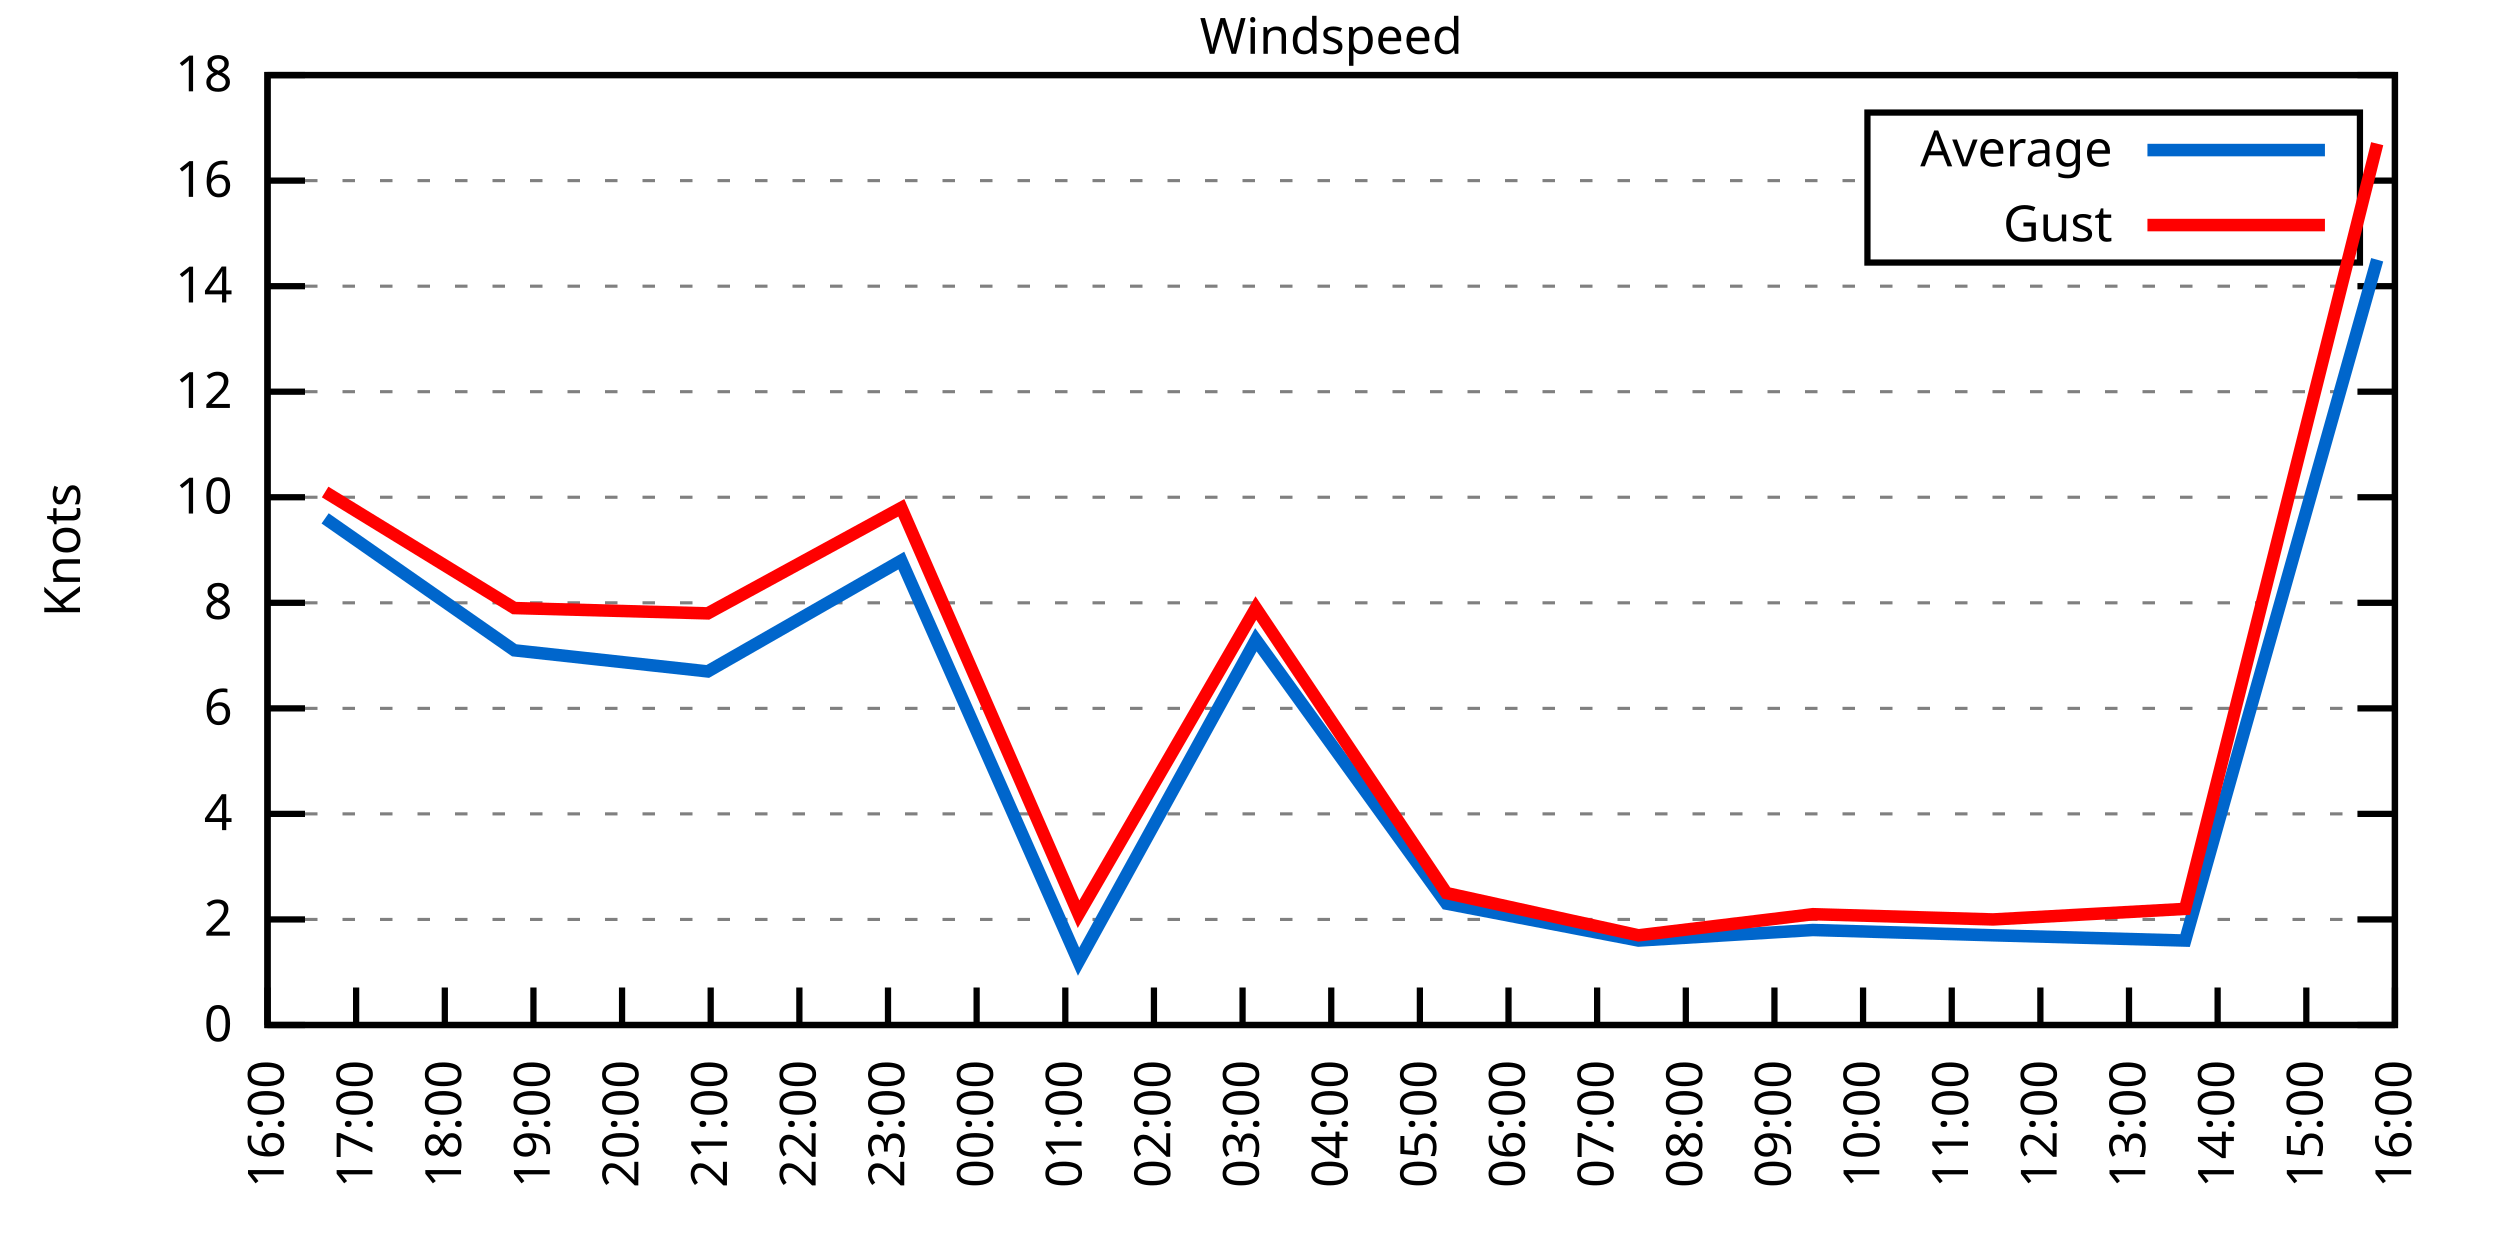
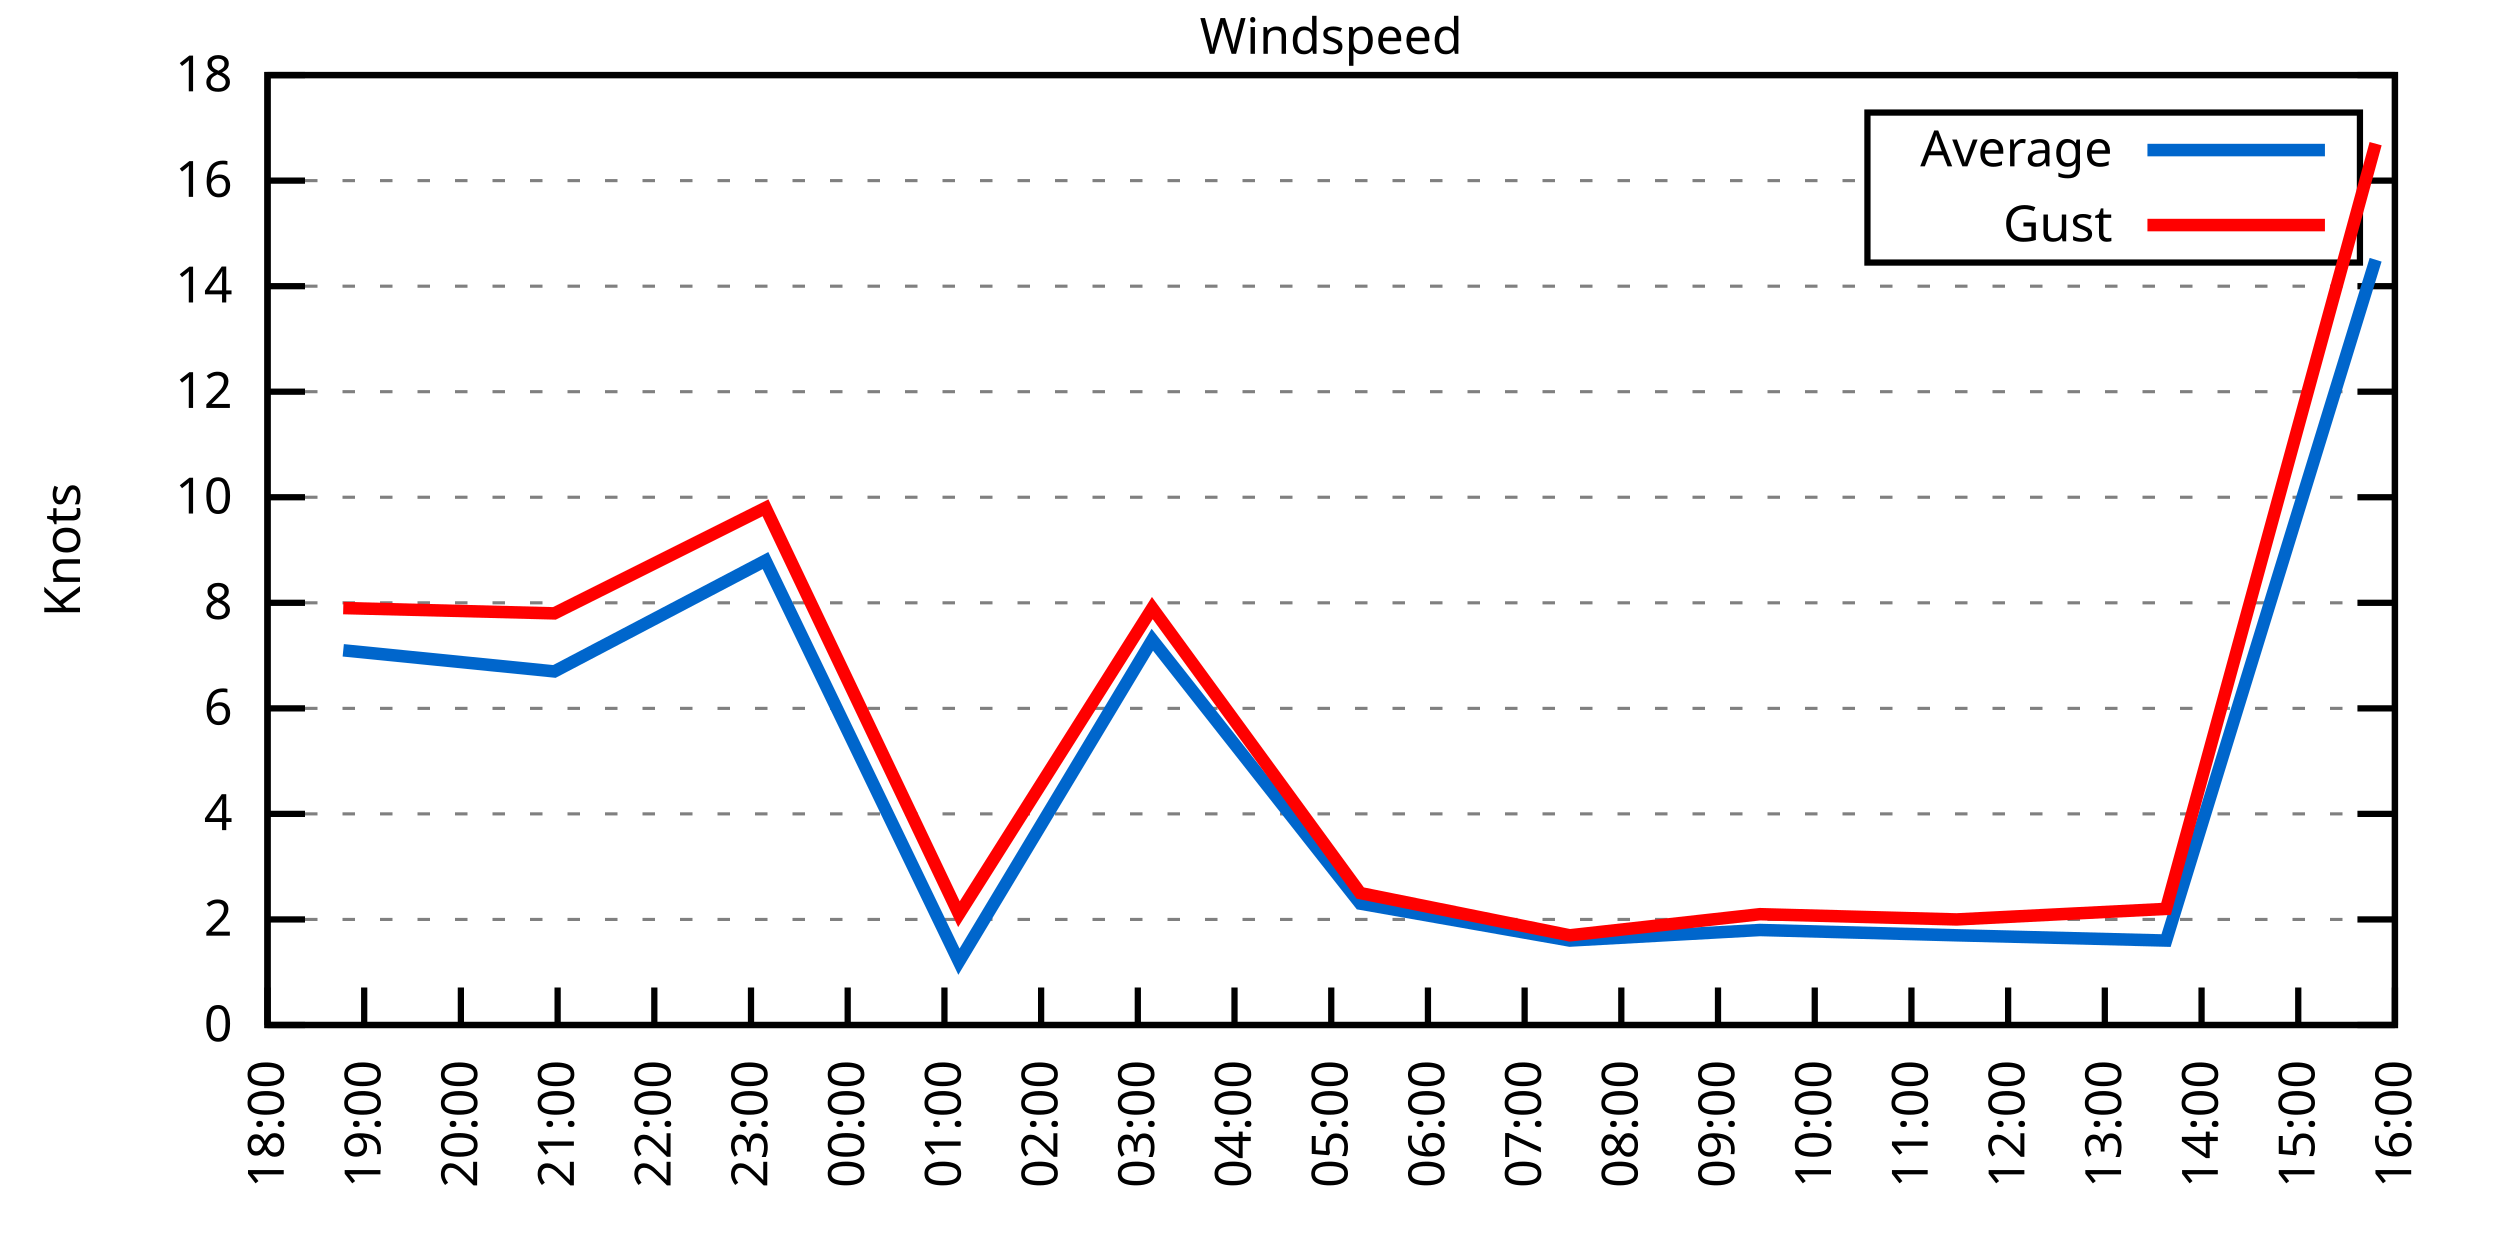
<svg xmlns="http://www.w3.org/2000/svg" xmlns:xlink="http://www.w3.org/1999/xlink" width="400" height="200" viewBox="0 0 400 200">
  <g id="gnuplot_canvas">
    <rect x="0" y="0" width="400" height="200" fill="none" />
    <defs>
      <circle id="gpDot" r="0.5" stroke-width="0.5" stroke="currentColor" />
      <path id="gpPt0" stroke-width="0.333" stroke="currentColor" d="M-1,0 h2 M0,-1 v2" />
      <path id="gpPt1" stroke-width="0.333" stroke="currentColor" d="M-1,-1 L1,1 M1,-1 L-1,1" />
      <path id="gpPt2" stroke-width="0.333" stroke="currentColor" d="M-1,0 L1,0 M0,-1 L0,1 M-1,-1 L1,1 M-1,1 L1,-1" />
      <rect id="gpPt3" stroke-width="0.333" stroke="currentColor" x="-1" y="-1" width="2" height="2" />
      <rect id="gpPt4" stroke-width="0.333" stroke="currentColor" fill="currentColor" x="-1" y="-1" width="2" height="2" />
      <circle id="gpPt5" stroke-width="0.333" stroke="currentColor" cx="0" cy="0" r="1" />
      <use xlink:href="#gpPt5" id="gpPt6" fill="currentColor" stroke="none" />
      <path id="gpPt7" stroke-width="0.333" stroke="currentColor" d="M0,-1.33 L-1.33,0.67 L1.33,0.67 z" />
      <use xlink:href="#gpPt7" id="gpPt8" fill="currentColor" stroke="none" />
      <use xlink:href="#gpPt7" id="gpPt9" stroke="currentColor" transform="rotate(180)" />
      <use xlink:href="#gpPt9" id="gpPt10" fill="currentColor" stroke="none" />
      <use xlink:href="#gpPt3" id="gpPt11" stroke="currentColor" transform="rotate(45)" />
      <use xlink:href="#gpPt11" id="gpPt12" fill="currentColor" stroke="none" />
      <path id="gpPt13" stroke-width="0.333" stroke="currentColor" d="M0,1.330 L1.265,0.411 L0.782,-1.067 L-0.782,-1.076 L-1.265,0.411 z" />
      <use xlink:href="#gpPt13" id="gpPt14" fill="currentColor" stroke="none" />
      <filter id="textbox" filterUnits="objectBoundingBox" x="0" y="0" height="1" width="1">
        <feFlood flood-color="white" flood-opacity="1" result="bgnd" />
        <feComposite in="SourceGraphic" in2="bgnd" operator="atop" />
      </filter>
      <filter id="greybox" filterUnits="objectBoundingBox" x="0" y="0" height="1" width="1">
        <feFlood flood-color="lightgrey" flood-opacity="1" result="grey" />
        <feComposite in="SourceGraphic" in2="grey" operator="atop" />
      </filter>
    </defs>
    <g fill="none" color="white" stroke="currentColor" stroke-width="1.00" stroke-linecap="butt" stroke-linejoin="miter">
</g>
    <g fill="none" color="black" stroke="currentColor" stroke-width="1.00" stroke-linecap="butt" stroke-linejoin="miter">
      <g stroke="none" shape-rendering="crispEdges">
        <polygon fill="rgb(255, 255, 255)" points="42.80,164.00 383.18,164.00 383.18,12.02 42.80,12.02 " />
      </g>
    </g>
    <g fill="none" color="black" stroke="currentColor" stroke-width="1.00" stroke-linecap="butt" stroke-linejoin="miter">
</g>
    <g fill="none" color="black" stroke="black" stroke-width="0.50" stroke-linecap="butt" stroke-linejoin="miter">
</g>
    <g fill="none" color="gray" stroke="currentColor" stroke-width="0.50" stroke-linecap="butt" stroke-linejoin="miter">
      <path stroke="gray" stroke-dasharray="2,4" class="gridline" d="M42.80,164.00 L383.19,164.00  " />
    </g>
    <g fill="none" color="gray" stroke="gray" stroke-width="1.00" stroke-linecap="butt" stroke-linejoin="miter">
</g>
    <g fill="none" color="black" stroke="currentColor" stroke-width="1.00" stroke-linecap="butt" stroke-linejoin="miter">
      <path stroke="black" d="M42.80,164.00 L48.80,164.00 M383.19,164.00 L377.19,164.00  " />
      <g transform="translate(37.20,166.60)" stroke="none" fill="black" font-family="Sans" font-size="8.00" text-anchor="end">
        <text>
          <tspan font-family="Sans"> 0</tspan>
        </text>
      </g>
    </g>
    <g fill="none" color="black" stroke="currentColor" stroke-width="1.00" stroke-linecap="butt" stroke-linejoin="miter">
</g>
    <g fill="none" color="black" stroke="black" stroke-width="0.50" stroke-linecap="butt" stroke-linejoin="miter">
</g>
    <g fill="none" color="gray" stroke="currentColor" stroke-width="0.50" stroke-linecap="butt" stroke-linejoin="miter">
      <path stroke="gray" stroke-dasharray="2,4" class="gridline" d="M42.80,147.11 L383.19,147.11  " />
    </g>
    <g fill="none" color="gray" stroke="gray" stroke-width="1.00" stroke-linecap="butt" stroke-linejoin="miter">
</g>
    <g fill="none" color="black" stroke="currentColor" stroke-width="1.00" stroke-linecap="butt" stroke-linejoin="miter">
      <path stroke="black" d="M42.80,147.11 L48.80,147.11 M383.19,147.11 L377.19,147.11  " />
      <g transform="translate(37.20,149.71)" stroke="none" fill="black" font-family="Sans" font-size="8.00" text-anchor="end">
        <text>
          <tspan font-family="Sans"> 2</tspan>
        </text>
      </g>
    </g>
    <g fill="none" color="black" stroke="currentColor" stroke-width="1.00" stroke-linecap="butt" stroke-linejoin="miter">
</g>
    <g fill="none" color="black" stroke="black" stroke-width="0.50" stroke-linecap="butt" stroke-linejoin="miter">
</g>
    <g fill="none" color="gray" stroke="currentColor" stroke-width="0.50" stroke-linecap="butt" stroke-linejoin="miter">
      <path stroke="gray" stroke-dasharray="2,4" class="gridline" d="M42.80,130.22 L383.19,130.22  " />
    </g>
    <g fill="none" color="gray" stroke="gray" stroke-width="1.00" stroke-linecap="butt" stroke-linejoin="miter">
</g>
    <g fill="none" color="black" stroke="currentColor" stroke-width="1.00" stroke-linecap="butt" stroke-linejoin="miter">
      <path stroke="black" d="M42.80,130.22 L48.80,130.22 M383.19,130.22 L377.19,130.22  " />
      <g transform="translate(37.20,132.82)" stroke="none" fill="black" font-family="Sans" font-size="8.00" text-anchor="end">
        <text>
          <tspan font-family="Sans"> 4</tspan>
        </text>
      </g>
    </g>
    <g fill="none" color="black" stroke="currentColor" stroke-width="1.00" stroke-linecap="butt" stroke-linejoin="miter">
</g>
    <g fill="none" color="black" stroke="black" stroke-width="0.50" stroke-linecap="butt" stroke-linejoin="miter">
</g>
    <g fill="none" color="gray" stroke="currentColor" stroke-width="0.50" stroke-linecap="butt" stroke-linejoin="miter">
      <path stroke="gray" stroke-dasharray="2,4" class="gridline" d="M42.80,113.34 L383.19,113.34  " />
    </g>
    <g fill="none" color="gray" stroke="gray" stroke-width="1.00" stroke-linecap="butt" stroke-linejoin="miter">
</g>
    <g fill="none" color="black" stroke="currentColor" stroke-width="1.00" stroke-linecap="butt" stroke-linejoin="miter">
      <path stroke="black" d="M42.80,113.34 L48.80,113.34 M383.19,113.34 L377.19,113.34  " />
      <g transform="translate(37.20,115.94)" stroke="none" fill="black" font-family="Sans" font-size="8.00" text-anchor="end">
        <text>
          <tspan font-family="Sans"> 6</tspan>
        </text>
      </g>
    </g>
    <g fill="none" color="black" stroke="currentColor" stroke-width="1.00" stroke-linecap="butt" stroke-linejoin="miter">
</g>
    <g fill="none" color="black" stroke="black" stroke-width="0.50" stroke-linecap="butt" stroke-linejoin="miter">
</g>
    <g fill="none" color="gray" stroke="currentColor" stroke-width="0.50" stroke-linecap="butt" stroke-linejoin="miter">
      <path stroke="gray" stroke-dasharray="2,4" class="gridline" d="M42.80,96.45 L383.19,96.45  " />
    </g>
    <g fill="none" color="gray" stroke="gray" stroke-width="1.00" stroke-linecap="butt" stroke-linejoin="miter">
</g>
    <g fill="none" color="black" stroke="currentColor" stroke-width="1.00" stroke-linecap="butt" stroke-linejoin="miter">
      <path stroke="black" d="M42.80,96.45 L48.80,96.45 M383.19,96.45 L377.19,96.45  " />
      <g transform="translate(37.20,99.05)" stroke="none" fill="black" font-family="Sans" font-size="8.00" text-anchor="end">
        <text>
          <tspan font-family="Sans"> 8</tspan>
        </text>
      </g>
    </g>
    <g fill="none" color="black" stroke="currentColor" stroke-width="1.00" stroke-linecap="butt" stroke-linejoin="miter">
</g>
    <g fill="none" color="black" stroke="black" stroke-width="0.50" stroke-linecap="butt" stroke-linejoin="miter">
</g>
    <g fill="none" color="gray" stroke="currentColor" stroke-width="0.50" stroke-linecap="butt" stroke-linejoin="miter">
      <path stroke="gray" stroke-dasharray="2,4" class="gridline" d="M42.80,79.56 L383.19,79.56  " />
    </g>
    <g fill="none" color="gray" stroke="gray" stroke-width="1.00" stroke-linecap="butt" stroke-linejoin="miter">
</g>
    <g fill="none" color="black" stroke="currentColor" stroke-width="1.00" stroke-linecap="butt" stroke-linejoin="miter">
      <path stroke="black" d="M42.80,79.56 L48.80,79.56 M383.19,79.56 L377.19,79.56  " />
      <g transform="translate(37.20,82.16)" stroke="none" fill="black" font-family="Sans" font-size="8.00" text-anchor="end">
        <text>
          <tspan font-family="Sans"> 10</tspan>
        </text>
      </g>
    </g>
    <g fill="none" color="black" stroke="currentColor" stroke-width="1.00" stroke-linecap="butt" stroke-linejoin="miter">
</g>
    <g fill="none" color="black" stroke="black" stroke-width="0.50" stroke-linecap="butt" stroke-linejoin="miter">
</g>
    <g fill="none" color="gray" stroke="currentColor" stroke-width="0.50" stroke-linecap="butt" stroke-linejoin="miter">
      <path stroke="gray" stroke-dasharray="2,4" class="gridline" d="M42.80,62.67 L383.19,62.67  " />
    </g>
    <g fill="none" color="gray" stroke="gray" stroke-width="1.00" stroke-linecap="butt" stroke-linejoin="miter">
</g>
    <g fill="none" color="black" stroke="currentColor" stroke-width="1.00" stroke-linecap="butt" stroke-linejoin="miter">
      <path stroke="black" d="M42.80,62.67 L48.80,62.67 M383.19,62.67 L377.19,62.67  " />
      <g transform="translate(37.20,65.27)" stroke="none" fill="black" font-family="Sans" font-size="8.00" text-anchor="end">
        <text>
          <tspan font-family="Sans"> 12</tspan>
        </text>
      </g>
    </g>
    <g fill="none" color="black" stroke="currentColor" stroke-width="1.00" stroke-linecap="butt" stroke-linejoin="miter">
</g>
    <g fill="none" color="black" stroke="black" stroke-width="0.50" stroke-linecap="butt" stroke-linejoin="miter">
</g>
    <g fill="none" color="gray" stroke="currentColor" stroke-width="0.50" stroke-linecap="butt" stroke-linejoin="miter">
      <path stroke="gray" stroke-dasharray="2,4" class="gridline" d="M42.80,45.79 L383.19,45.79  " />
    </g>
    <g fill="none" color="gray" stroke="gray" stroke-width="1.00" stroke-linecap="butt" stroke-linejoin="miter">
</g>
    <g fill="none" color="black" stroke="currentColor" stroke-width="1.00" stroke-linecap="butt" stroke-linejoin="miter">
      <path stroke="black" d="M42.80,45.79 L48.80,45.79 M383.19,45.79 L377.19,45.79  " />
      <g transform="translate(37.20,48.39)" stroke="none" fill="black" font-family="Sans" font-size="8.00" text-anchor="end">
        <text>
          <tspan font-family="Sans"> 14</tspan>
        </text>
      </g>
    </g>
    <g fill="none" color="black" stroke="currentColor" stroke-width="1.00" stroke-linecap="butt" stroke-linejoin="miter">
</g>
    <g fill="none" color="black" stroke="black" stroke-width="0.50" stroke-linecap="butt" stroke-linejoin="miter">
</g>
    <g fill="none" color="gray" stroke="currentColor" stroke-width="0.50" stroke-linecap="butt" stroke-linejoin="miter">
      <path stroke="gray" stroke-dasharray="2,4" class="gridline" d="M42.80,28.90 L298.79,28.90 M377.59,28.90 L383.19,28.90  " />
    </g>
    <g fill="none" color="gray" stroke="gray" stroke-width="1.00" stroke-linecap="butt" stroke-linejoin="miter">
</g>
    <g fill="none" color="black" stroke="currentColor" stroke-width="1.00" stroke-linecap="butt" stroke-linejoin="miter">
      <path stroke="black" d="M42.80,28.90 L48.80,28.90 M383.19,28.90 L377.19,28.90  " />
      <g transform="translate(37.20,31.50)" stroke="none" fill="black" font-family="Sans" font-size="8.00" text-anchor="end">
        <text>
          <tspan font-family="Sans"> 16</tspan>
        </text>
      </g>
    </g>
    <g fill="none" color="black" stroke="currentColor" stroke-width="1.00" stroke-linecap="butt" stroke-linejoin="miter">
</g>
    <g fill="none" color="black" stroke="black" stroke-width="0.50" stroke-linecap="butt" stroke-linejoin="miter">
</g>
    <g fill="none" color="gray" stroke="currentColor" stroke-width="0.50" stroke-linecap="butt" stroke-linejoin="miter">
      <path stroke="gray" stroke-dasharray="2,4" class="gridline" d="M42.80,12.01 L383.19,12.01  " />
    </g>
    <g fill="none" color="gray" stroke="gray" stroke-width="1.00" stroke-linecap="butt" stroke-linejoin="miter">
</g>
    <g fill="none" color="black" stroke="currentColor" stroke-width="1.00" stroke-linecap="butt" stroke-linejoin="miter">
      <path stroke="black" d="M42.80,12.01 L48.80,12.01 M383.19,12.01 L377.19,12.01  " />
      <g transform="translate(37.20,14.61)" stroke="none" fill="black" font-family="Sans" font-size="8.00" text-anchor="end">
        <text>
          <tspan font-family="Sans"> 18</tspan>
        </text>
      </g>
    </g>
    <g fill="none" color="black" stroke="currentColor" stroke-width="1.00" stroke-linecap="butt" stroke-linejoin="miter">
      <path stroke="black" d="M42.80,164.00 L42.80,158.00  " />
      <g transform="translate(45.40,169.60) rotate(270.00)" stroke="none" fill="black" font-family="Sans" font-size="8.00" text-anchor="end">
        <text>
-           <tspan font-family="Sans">16:00</tspan>
-         </text>
-       </g>
-     </g>
-     <g fill="none" color="black" stroke="currentColor" stroke-width="1.00" stroke-linecap="butt" stroke-linejoin="miter">
-       <path stroke="black" d="M56.98,164.00 L56.98,158.00  " />
-       <g transform="translate(59.58,169.60) rotate(270.00)" stroke="none" fill="black" font-family="Sans" font-size="8.00" text-anchor="end">
-         <text>
-           <tspan font-family="Sans">17:00</tspan>
-         </text>
-       </g>
-     </g>
-     <g fill="none" color="black" stroke="currentColor" stroke-width="1.00" stroke-linecap="butt" stroke-linejoin="miter">
-       <path stroke="black" d="M71.17,164.00 L71.17,158.00  " />
-       <g transform="translate(73.77,169.60) rotate(270.00)" stroke="none" fill="black" font-family="Sans" font-size="8.00" text-anchor="end">
-         <text>
          <tspan font-family="Sans">18:00</tspan>
        </text>
      </g>
    </g>
    <g fill="none" color="black" stroke="currentColor" stroke-width="1.00" stroke-linecap="butt" stroke-linejoin="miter">
-       <path stroke="black" d="M85.35,164.00 L85.35,158.00  " />
-       <g transform="translate(87.95,169.60) rotate(270.00)" stroke="none" fill="black" font-family="Sans" font-size="8.00" text-anchor="end">
+       <path stroke="black" d="M58.27,164.00 L58.27,158.00  " />
+       <g transform="translate(60.87,169.60) rotate(270.00)" stroke="none" fill="black" font-family="Sans" font-size="8.00" text-anchor="end">
        <text>
          <tspan font-family="Sans">19:00</tspan>
        </text>
      </g>
    </g>
    <g fill="none" color="black" stroke="currentColor" stroke-width="1.00" stroke-linecap="butt" stroke-linejoin="miter">
-       <path stroke="black" d="M99.53,164.00 L99.53,158.00  " />
-       <g transform="translate(102.13,169.60) rotate(270.00)" stroke="none" fill="black" font-family="Sans" font-size="8.00" text-anchor="end">
+       <path stroke="black" d="M73.74,164.00 L73.74,158.00  " />
+       <g transform="translate(76.34,169.60) rotate(270.00)" stroke="none" fill="black" font-family="Sans" font-size="8.00" text-anchor="end">
        <text>
          <tspan font-family="Sans">20:00</tspan>
        </text>
      </g>
    </g>
    <g fill="none" color="black" stroke="currentColor" stroke-width="1.00" stroke-linecap="butt" stroke-linejoin="miter">
-       <path stroke="black" d="M113.71,164.00 L113.71,158.00  " />
-       <g transform="translate(116.31,169.60) rotate(270.00)" stroke="none" fill="black" font-family="Sans" font-size="8.00" text-anchor="end">
+       <path stroke="black" d="M89.22,164.00 L89.22,158.00  " />
+       <g transform="translate(91.82,169.60) rotate(270.00)" stroke="none" fill="black" font-family="Sans" font-size="8.00" text-anchor="end">
        <text>
          <tspan font-family="Sans">21:00</tspan>
        </text>
      </g>
    </g>
    <g fill="none" color="black" stroke="currentColor" stroke-width="1.00" stroke-linecap="butt" stroke-linejoin="miter">
-       <path stroke="black" d="M127.90,164.00 L127.90,158.00  " />
-       <g transform="translate(130.50,169.60) rotate(270.00)" stroke="none" fill="black" font-family="Sans" font-size="8.00" text-anchor="end">
+       <path stroke="black" d="M104.69,164.00 L104.69,158.00  " />
+       <g transform="translate(107.29,169.60) rotate(270.00)" stroke="none" fill="black" font-family="Sans" font-size="8.00" text-anchor="end">
        <text>
          <tspan font-family="Sans">22:00</tspan>
        </text>
      </g>
    </g>
    <g fill="none" color="black" stroke="currentColor" stroke-width="1.00" stroke-linecap="butt" stroke-linejoin="miter">
-       <path stroke="black" d="M142.08,164.00 L142.08,158.00  " />
-       <g transform="translate(144.68,169.60) rotate(270.00)" stroke="none" fill="black" font-family="Sans" font-size="8.00" text-anchor="end">
+       <path stroke="black" d="M120.16,164.00 L120.16,158.00  " />
+       <g transform="translate(122.76,169.60) rotate(270.00)" stroke="none" fill="black" font-family="Sans" font-size="8.00" text-anchor="end">
        <text>
          <tspan font-family="Sans">23:00</tspan>
        </text>
      </g>
    </g>
    <g fill="none" color="black" stroke="currentColor" stroke-width="1.00" stroke-linecap="butt" stroke-linejoin="miter">
-       <path stroke="black" d="M156.26,164.00 L156.26,158.00  " />
-       <g transform="translate(158.86,169.60) rotate(270.00)" stroke="none" fill="black" font-family="Sans" font-size="8.00" text-anchor="end">
+       <path stroke="black" d="M135.63,164.00 L135.63,158.00  " />
+       <g transform="translate(138.23,169.60) rotate(270.00)" stroke="none" fill="black" font-family="Sans" font-size="8.00" text-anchor="end">
        <text>
          <tspan font-family="Sans">00:00</tspan>
        </text>
      </g>
    </g>
    <g fill="none" color="black" stroke="currentColor" stroke-width="1.00" stroke-linecap="butt" stroke-linejoin="miter">
-       <path stroke="black" d="M170.45,164.00 L170.45,158.00  " />
-       <g transform="translate(173.05,169.60) rotate(270.00)" stroke="none" fill="black" font-family="Sans" font-size="8.00" text-anchor="end">
+       <path stroke="black" d="M151.11,164.00 L151.11,158.00  " />
+       <g transform="translate(153.71,169.60) rotate(270.00)" stroke="none" fill="black" font-family="Sans" font-size="8.00" text-anchor="end">
        <text>
          <tspan font-family="Sans">01:00</tspan>
        </text>
      </g>
    </g>
    <g fill="none" color="black" stroke="currentColor" stroke-width="1.00" stroke-linecap="butt" stroke-linejoin="miter">
-       <path stroke="black" d="M184.63,164.00 L184.63,158.00  " />
-       <g transform="translate(187.23,169.60) rotate(270.00)" stroke="none" fill="black" font-family="Sans" font-size="8.00" text-anchor="end">
+       <path stroke="black" d="M166.58,164.00 L166.58,158.00  " />
+       <g transform="translate(169.18,169.60) rotate(270.00)" stroke="none" fill="black" font-family="Sans" font-size="8.00" text-anchor="end">
        <text>
          <tspan font-family="Sans">02:00</tspan>
        </text>
      </g>
    </g>
    <g fill="none" color="black" stroke="currentColor" stroke-width="1.00" stroke-linecap="butt" stroke-linejoin="miter">
-       <path stroke="black" d="M198.81,164.00 L198.81,158.00  " />
-       <g transform="translate(201.41,169.60) rotate(270.00)" stroke="none" fill="black" font-family="Sans" font-size="8.00" text-anchor="end">
+       <path stroke="black" d="M182.05,164.00 L182.05,158.00  " />
+       <g transform="translate(184.65,169.60) rotate(270.00)" stroke="none" fill="black" font-family="Sans" font-size="8.00" text-anchor="end">
        <text>
          <tspan font-family="Sans">03:00</tspan>
+         </text>
+       </g>
+     </g>
+     <g fill="none" color="black" stroke="currentColor" stroke-width="1.00" stroke-linecap="butt" stroke-linejoin="miter">
+       <path stroke="black" d="M197.52,164.00 L197.52,158.00  " />
+       <g transform="translate(200.12,169.60) rotate(270.00)" stroke="none" fill="black" font-family="Sans" font-size="8.00" text-anchor="end">
+         <text>
+           <tspan font-family="Sans">04:00</tspan>
        </text>
      </g>
    </g>
    <g fill="none" color="black" stroke="currentColor" stroke-width="1.00" stroke-linecap="butt" stroke-linejoin="miter">
      <path stroke="black" d="M213.00,164.00 L213.00,158.00  " />
      <g transform="translate(215.60,169.60) rotate(270.00)" stroke="none" fill="black" font-family="Sans" font-size="8.00" text-anchor="end">
        <text>
-           <tspan font-family="Sans">04:00</tspan>
-         </text>
-       </g>
-     </g>
-     <g fill="none" color="black" stroke="currentColor" stroke-width="1.00" stroke-linecap="butt" stroke-linejoin="miter">
-       <path stroke="black" d="M227.18,164.00 L227.18,158.00  " />
-       <g transform="translate(229.78,169.60) rotate(270.00)" stroke="none" fill="black" font-family="Sans" font-size="8.00" text-anchor="end">
-         <text>
          <tspan font-family="Sans">05:00</tspan>
        </text>
      </g>
    </g>
    <g fill="none" color="black" stroke="currentColor" stroke-width="1.00" stroke-linecap="butt" stroke-linejoin="miter">
-       <path stroke="black" d="M241.36,164.00 L241.36,158.00  " />
-       <g transform="translate(243.96,169.60) rotate(270.00)" stroke="none" fill="black" font-family="Sans" font-size="8.00" text-anchor="end">
+       <path stroke="black" d="M228.47,164.00 L228.47,158.00  " />
+       <g transform="translate(231.07,169.60) rotate(270.00)" stroke="none" fill="black" font-family="Sans" font-size="8.00" text-anchor="end">
        <text>
          <tspan font-family="Sans">06:00</tspan>
        </text>
      </g>
    </g>
    <g fill="none" color="black" stroke="currentColor" stroke-width="1.00" stroke-linecap="butt" stroke-linejoin="miter">
-       <path stroke="black" d="M255.54,164.00 L255.54,158.00  " />
-       <g transform="translate(258.14,169.60) rotate(270.00)" stroke="none" fill="black" font-family="Sans" font-size="8.00" text-anchor="end">
+       <path stroke="black" d="M243.94,164.00 L243.94,158.00  " />
+       <g transform="translate(246.54,169.60) rotate(270.00)" stroke="none" fill="black" font-family="Sans" font-size="8.00" text-anchor="end">
        <text>
          <tspan font-family="Sans">07:00</tspan>
        </text>
      </g>
    </g>
    <g fill="none" color="black" stroke="currentColor" stroke-width="1.00" stroke-linecap="butt" stroke-linejoin="miter">
-       <path stroke="black" d="M269.73,164.00 L269.73,158.00  " />
-       <g transform="translate(272.33,169.60) rotate(270.00)" stroke="none" fill="black" font-family="Sans" font-size="8.00" text-anchor="end">
+       <path stroke="black" d="M259.41,164.00 L259.41,158.00  " />
+       <g transform="translate(262.01,169.60) rotate(270.00)" stroke="none" fill="black" font-family="Sans" font-size="8.00" text-anchor="end">
        <text>
          <tspan font-family="Sans">08:00</tspan>
        </text>
      </g>
    </g>
    <g fill="none" color="black" stroke="currentColor" stroke-width="1.00" stroke-linecap="butt" stroke-linejoin="miter">
-       <path stroke="black" d="M283.91,164.00 L283.91,158.00  " />
-       <g transform="translate(286.51,169.60) rotate(270.00)" stroke="none" fill="black" font-family="Sans" font-size="8.00" text-anchor="end">
+       <path stroke="black" d="M274.88,164.00 L274.88,158.00  " />
+       <g transform="translate(277.48,169.60) rotate(270.00)" stroke="none" fill="black" font-family="Sans" font-size="8.00" text-anchor="end">
        <text>
          <tspan font-family="Sans">09:00</tspan>
        </text>
      </g>
    </g>
    <g fill="none" color="black" stroke="currentColor" stroke-width="1.00" stroke-linecap="butt" stroke-linejoin="miter">
-       <path stroke="black" d="M298.09,164.00 L298.09,158.00  " />
-       <g transform="translate(300.69,169.60) rotate(270.00)" stroke="none" fill="black" font-family="Sans" font-size="8.00" text-anchor="end">
+       <path stroke="black" d="M290.36,164.00 L290.36,158.00  " />
+       <g transform="translate(292.96,169.60) rotate(270.00)" stroke="none" fill="black" font-family="Sans" font-size="8.00" text-anchor="end">
        <text>
          <tspan font-family="Sans">10:00</tspan>
        </text>
      </g>
    </g>
    <g fill="none" color="black" stroke="currentColor" stroke-width="1.00" stroke-linecap="butt" stroke-linejoin="miter">
-       <path stroke="black" d="M312.28,164.00 L312.28,158.00  " />
-       <g transform="translate(314.88,169.60) rotate(270.00)" stroke="none" fill="black" font-family="Sans" font-size="8.00" text-anchor="end">
+       <path stroke="black" d="M305.83,164.00 L305.83,158.00  " />
+       <g transform="translate(308.43,169.60) rotate(270.00)" stroke="none" fill="black" font-family="Sans" font-size="8.00" text-anchor="end">
        <text>
          <tspan font-family="Sans">11:00</tspan>
        </text>
      </g>
    </g>
    <g fill="none" color="black" stroke="currentColor" stroke-width="1.00" stroke-linecap="butt" stroke-linejoin="miter">
-       <path stroke="black" d="M326.46,164.00 L326.46,158.00  " />
-       <g transform="translate(329.06,169.60) rotate(270.00)" stroke="none" fill="black" font-family="Sans" font-size="8.00" text-anchor="end">
+       <path stroke="black" d="M321.30,164.00 L321.30,158.00  " />
+       <g transform="translate(323.90,169.60) rotate(270.00)" stroke="none" fill="black" font-family="Sans" font-size="8.00" text-anchor="end">
        <text>
          <tspan font-family="Sans">12:00</tspan>
        </text>
      </g>
    </g>
    <g fill="none" color="black" stroke="currentColor" stroke-width="1.00" stroke-linecap="butt" stroke-linejoin="miter">
-       <path stroke="black" d="M340.64,164.00 L340.64,158.00  " />
-       <g transform="translate(343.24,169.60) rotate(270.00)" stroke="none" fill="black" font-family="Sans" font-size="8.00" text-anchor="end">
+       <path stroke="black" d="M336.77,164.00 L336.77,158.00  " />
+       <g transform="translate(339.37,169.60) rotate(270.00)" stroke="none" fill="black" font-family="Sans" font-size="8.00" text-anchor="end">
        <text>
          <tspan font-family="Sans">13:00</tspan>
        </text>
      </g>
    </g>
    <g fill="none" color="black" stroke="currentColor" stroke-width="1.00" stroke-linecap="butt" stroke-linejoin="miter">
-       <path stroke="black" d="M354.82,164.00 L354.82,158.00  " />
-       <g transform="translate(357.42,169.60) rotate(270.00)" stroke="none" fill="black" font-family="Sans" font-size="8.00" text-anchor="end">
+       <path stroke="black" d="M352.25,164.00 L352.25,158.00  " />
+       <g transform="translate(354.85,169.60) rotate(270.00)" stroke="none" fill="black" font-family="Sans" font-size="8.00" text-anchor="end">
        <text>
          <tspan font-family="Sans">14:00</tspan>
        </text>
      </g>
    </g>
    <g fill="none" color="black" stroke="currentColor" stroke-width="1.00" stroke-linecap="butt" stroke-linejoin="miter">
-       <path stroke="black" d="M369.01,164.00 L369.01,158.00  " />
-       <g transform="translate(371.61,169.60) rotate(270.00)" stroke="none" fill="black" font-family="Sans" font-size="8.00" text-anchor="end">
+       <path stroke="black" d="M367.72,164.00 L367.72,158.00  " />
+       <g transform="translate(370.32,169.60) rotate(270.00)" stroke="none" fill="black" font-family="Sans" font-size="8.00" text-anchor="end">
        <text>
          <tspan font-family="Sans">15:00</tspan>
        </text>
      </g>
    </g>
    <g fill="none" color="black" stroke="currentColor" stroke-width="1.00" stroke-linecap="butt" stroke-linejoin="miter">
      <path stroke="black" d="M383.19,164.00 L383.19,158.00  " />
      <g transform="translate(385.79,169.60) rotate(270.00)" stroke="none" fill="black" font-family="Sans" font-size="8.00" text-anchor="end">
        <text>
          <tspan font-family="Sans">16:00</tspan>
        </text>
      </g>
    </g>
    <g fill="none" color="black" stroke="currentColor" stroke-width="1.00" stroke-linecap="butt" stroke-linejoin="miter">
</g>
    <g fill="none" color="black" stroke="currentColor" stroke-width="1.00" stroke-linecap="butt" stroke-linejoin="miter">
      <path stroke="black" d="M42.80,12.01 L42.80,164.00 L383.19,164.00 L383.19,12.01 L42.80,12.01 Z  " />
    </g>
    <g fill="none" color="black" stroke="currentColor" stroke-width="1.00" stroke-linecap="butt" stroke-linejoin="miter">
</g>
    <g fill="none" color="black" stroke="currentColor" stroke-width="1.00" stroke-linecap="butt" stroke-linejoin="miter">
      <path stroke="black" d="M298.79,42.01 L298.79,18.01 L377.59,18.01 L377.59,42.01 L298.79,42.01 Z  " />
    </g>
    <g id="Windspeed_plot_1">
      <g fill="none" color="white" stroke="black" stroke-width="2.00" stroke-linecap="butt" stroke-linejoin="miter">
</g>
      <g fill="none" color="black" stroke="currentColor" stroke-width="2.00" stroke-linecap="butt" stroke-linejoin="miter">
        <g transform="translate(337.99,26.61)" stroke="none" fill="black" font-family="Sans" font-size="8.00" text-anchor="end">
          <text>
            <tspan font-family="Sans">Average</tspan>
          </text>
        </g>
      </g>
      <g fill="none" color="black" stroke="currentColor" stroke-width="2.00" stroke-linecap="butt" stroke-linejoin="miter">
-         <path stroke="rgb(  0, 102, 204)" d="M343.59,24.01 L371.99,24.01 M52.02,82.94 L82.28,104.05 L113.24,107.43 L144.21,89.69 L172.57,153.87 L200.94,102.36   L231.43,144.58 L262.16,150.49 L290.06,148.80 L318.89,149.65 L349.62,150.49 L380.35,41.56  " />
+         <path stroke="rgb(  0, 102, 204)" d="M343.59,24.01 L371.99,24.01 M54.92,104.05 L88.70,107.43 L122.48,89.69 L153.43,153.87 L184.37,102.36 L217.64,144.58   L251.16,150.49 L281.59,148.80 L313.05,149.65 L346.57,150.49 L380.10,41.56  " />
      </g>
    </g>
    <g id="Windspeed_plot_2">
      <g fill="none" color="black" stroke="currentColor" stroke-width="2.00" stroke-linecap="butt" stroke-linejoin="miter">
        <g transform="translate(337.99,38.61)" stroke="none" fill="black" font-family="Sans" font-size="8.00" text-anchor="end">
          <text>
            <tspan font-family="Sans">Gust</tspan>
          </text>
        </g>
      </g>
      <g fill="none" color="black" stroke="currentColor" stroke-width="2.00" stroke-linecap="butt" stroke-linejoin="miter">
-         <path stroke="rgb(255,   0,   0)" d="M343.59,36.01 L371.99,36.01 M52.02,78.72 L82.28,97.29 L113.24,98.14 L144.21,81.25 L172.57,146.27 L200.94,97.29   L231.43,142.89 L262.16,149.65 L290.06,146.27 L318.89,147.11 L349.62,145.42 L380.35,22.99  " />
+         <path stroke="rgb(255,   0,   0)" d="M343.59,36.01 L371.99,36.01 M54.92,97.29 L88.70,98.14 L122.48,81.25 L153.43,146.27 L184.37,97.29 L217.64,142.89   L251.16,149.65 L281.59,146.27 L313.05,147.11 L346.57,145.42 L380.10,22.99  " />
      </g>
    </g>
    <g fill="none" color="black" stroke="currentColor" stroke-width="2.00" stroke-linecap="butt" stroke-linejoin="miter">
</g>
    <g fill="none" color="black" stroke="black" stroke-width="1.00" stroke-linecap="butt" stroke-linejoin="miter">
</g>
    <g fill="none" color="black" stroke="currentColor" stroke-width="1.00" stroke-linecap="butt" stroke-linejoin="miter">
      <path stroke="black" d="M42.80,12.01 L42.80,164.00 L383.19,164.00 L383.19,12.01 L42.80,12.01 Z  " />
      <g transform="translate(12.80,88.01) rotate(270.00)" stroke="none" fill="black" font-family="Sans" font-size="8.00" text-anchor="middle">
        <text>
          <tspan font-family="Sans">Knots</tspan>
        </text>
      </g>
    </g>
    <g fill="none" color="black" stroke="currentColor" stroke-width="1.00" stroke-linecap="butt" stroke-linejoin="miter">
</g>
    <g fill="none" color="black" stroke="currentColor" stroke-width="1.00" stroke-linecap="butt" stroke-linejoin="miter">
      <g transform="translate(212.99,8.61)" stroke="none" fill="black" font-family="Sans" font-size="8.00" text-anchor="middle">
        <text>
          <tspan font-family="Sans">Windspeed</tspan>
        </text>
      </g>
    </g>
    <g fill="none" color="black" stroke="currentColor" stroke-width="1.00" stroke-linecap="butt" stroke-linejoin="miter">
</g>
  </g>
</svg>
